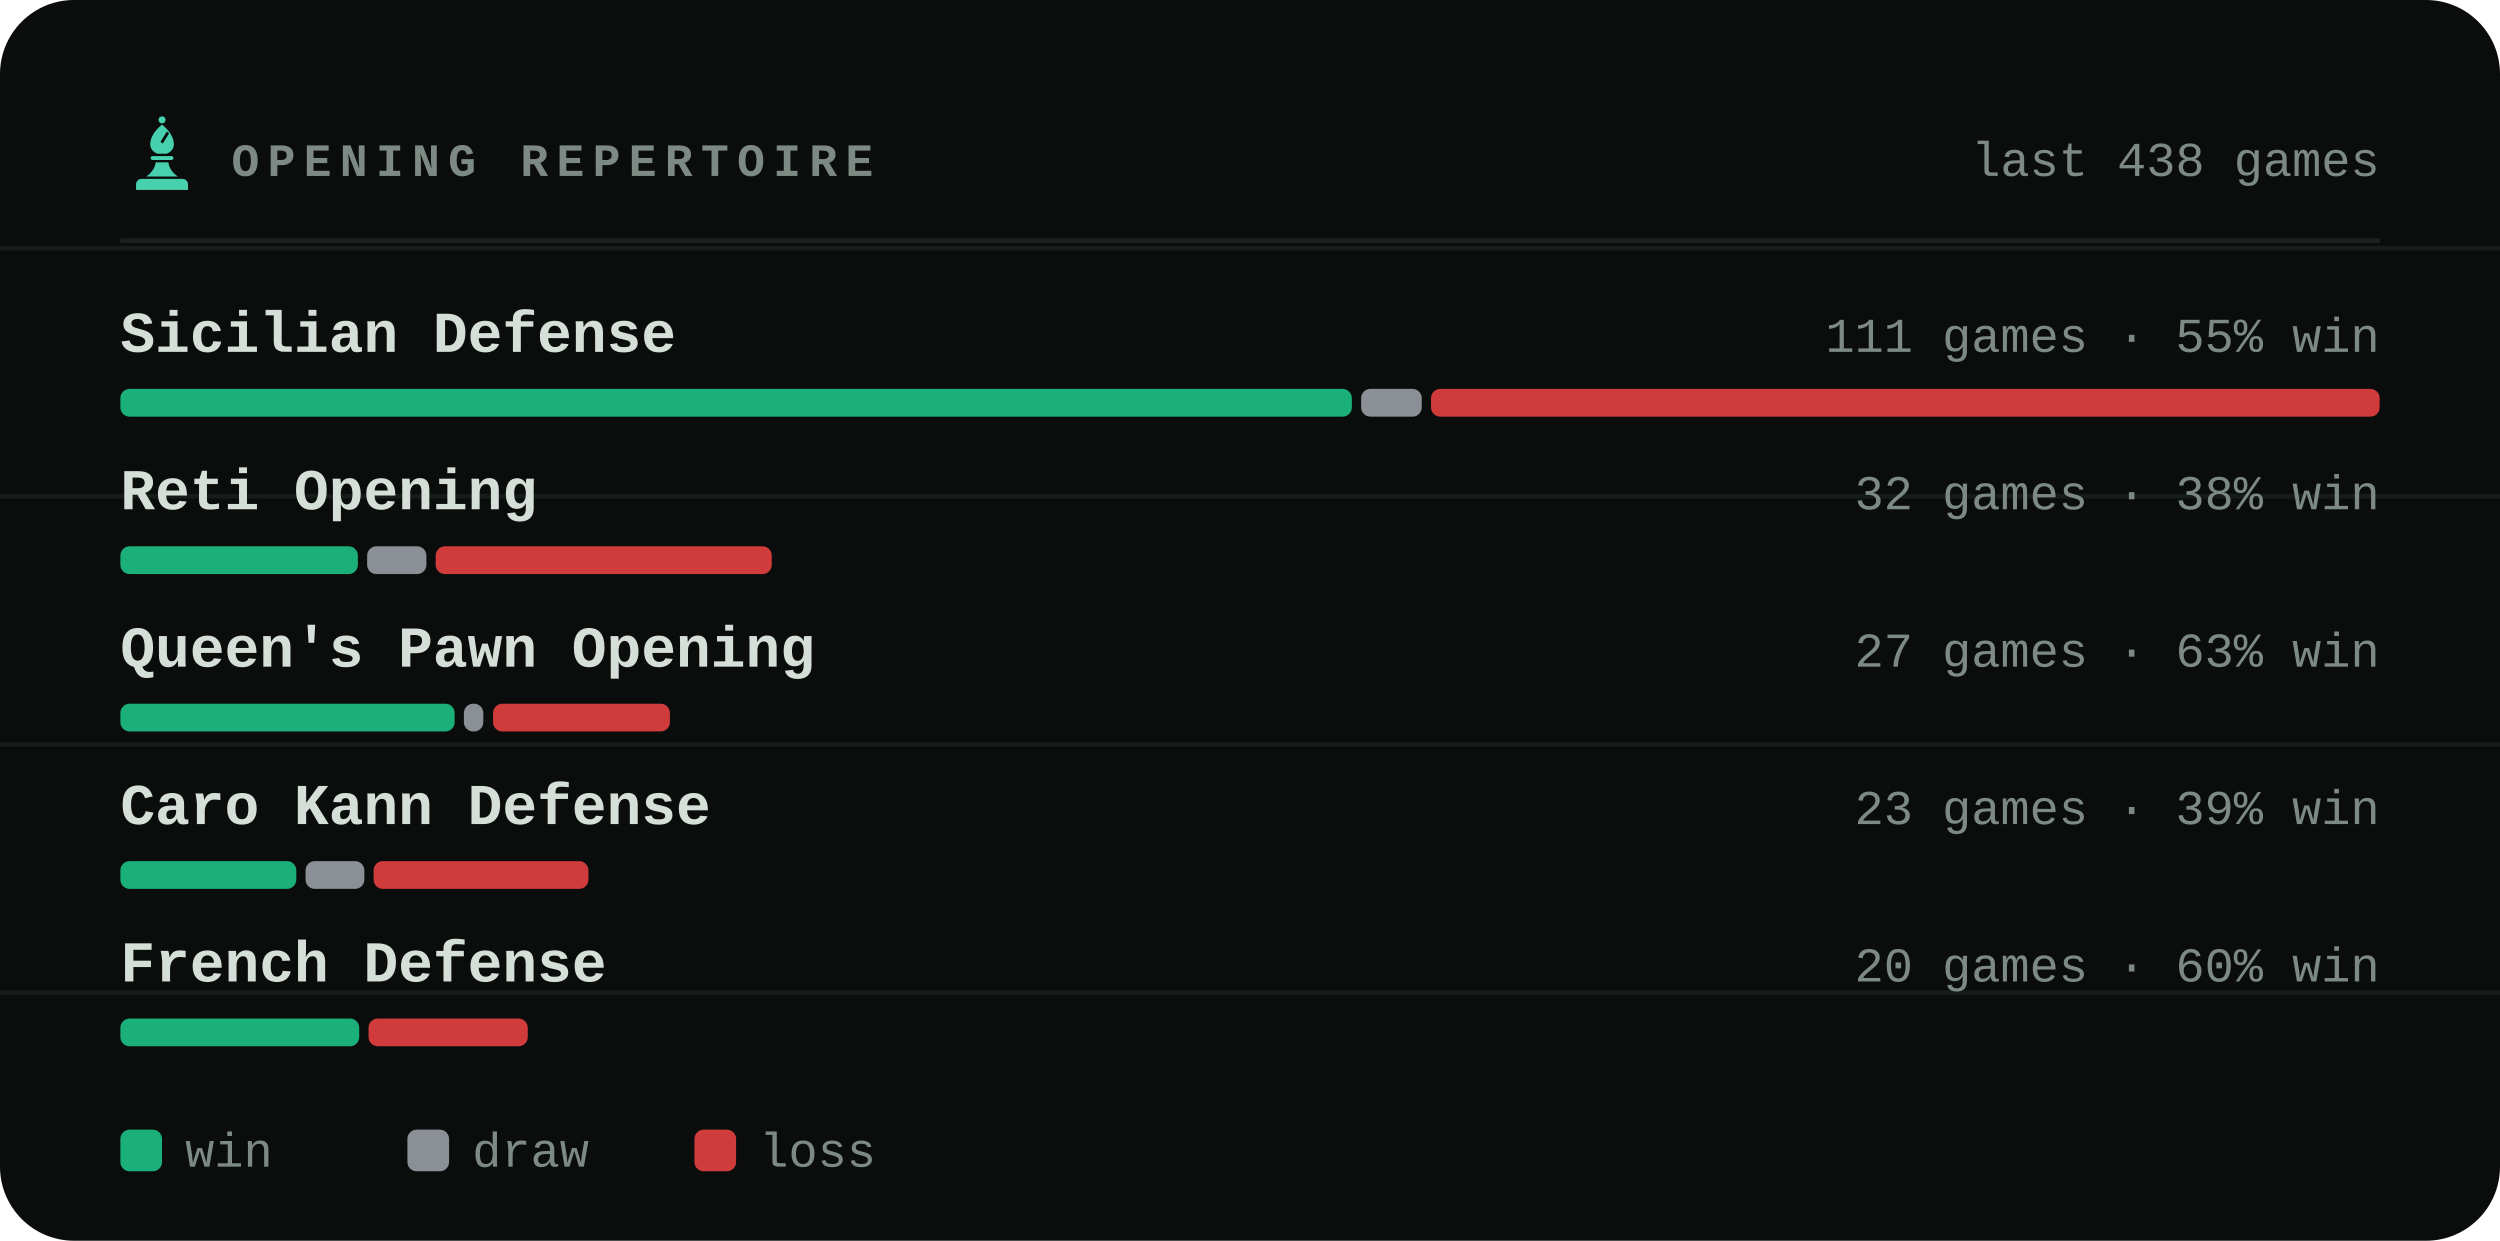
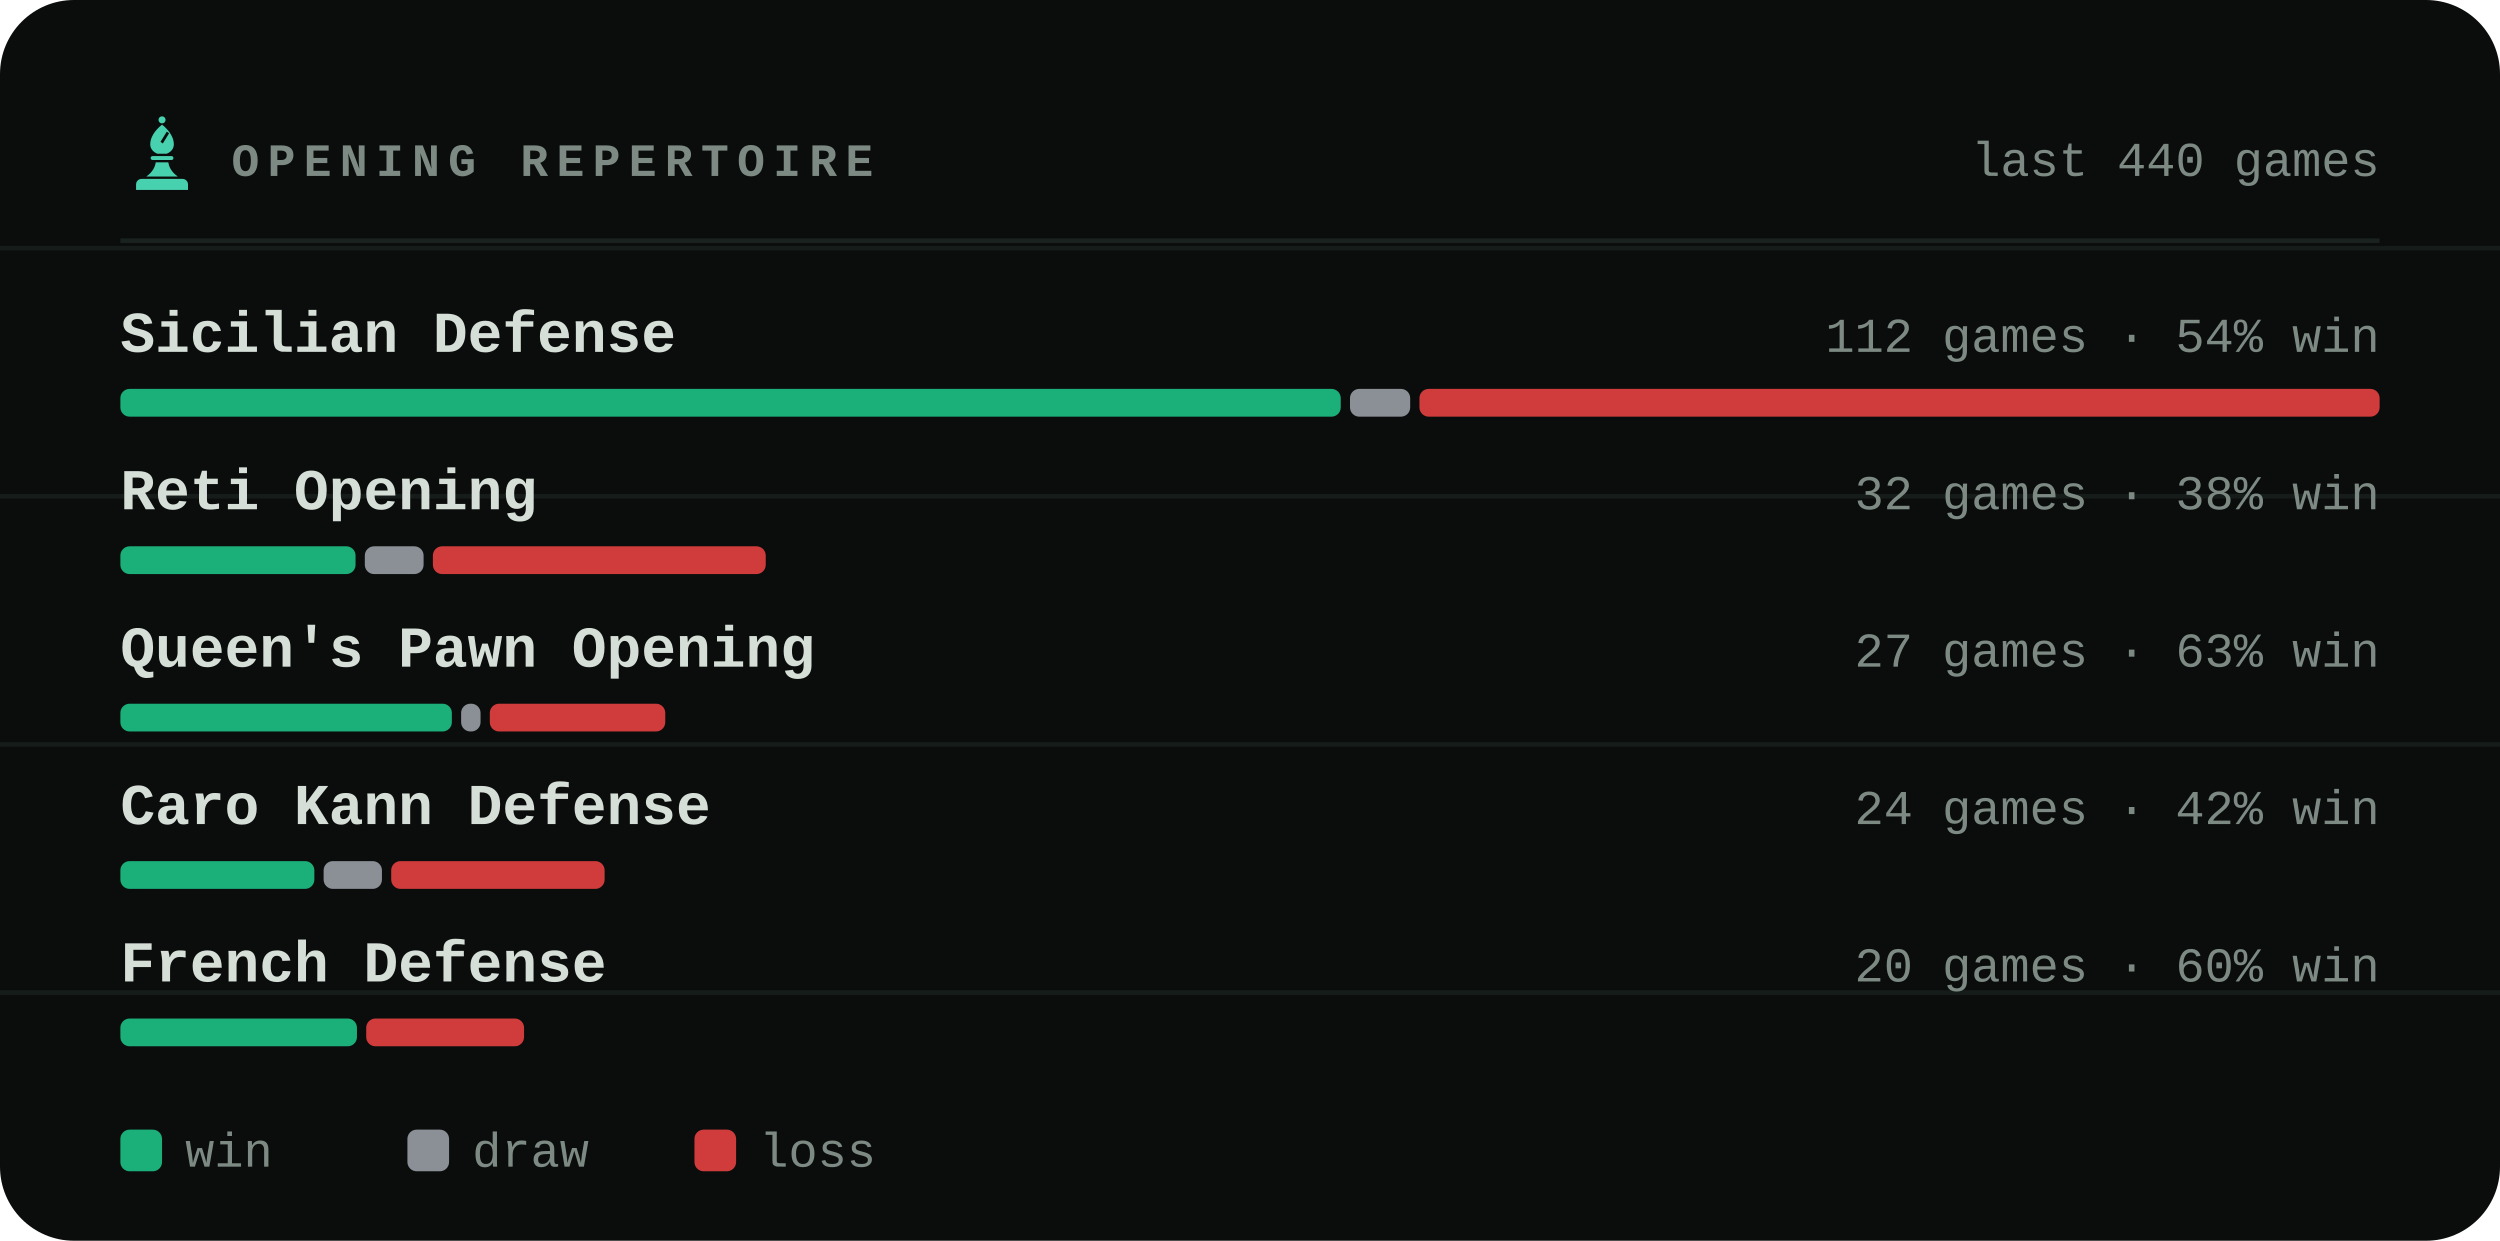
<svg xmlns="http://www.w3.org/2000/svg" viewBox="0 0 540 268" width="540" height="268" role="img" aria-label="Most played openings of bappozl">
  <style>svg{font-family:ui-monospace,'SF Mono',Menlo,Consolas,'Liberation Mono',monospace}text{fill:#d6ded8;white-space:pre}.bg{fill:#0a0d0c}.acc{fill:#48d1ae}.win{fill:#1baf7a}.draw{fill:#8b8f96}.loss{fill:#d03b3b}.lbl{font-size:10px;font-weight:600;letter-spacing:.18em;fill:#7d8a83}.cap{font-size:10.5px;font-weight:500;fill:#7d8a83}.num{font-family:ui-monospace,'SF Mono',Menlo,Consolas,'Liberation Mono',monospace;font-weight:700;letter-spacing:-.02em}.tick{font-size:9px;font-weight:500;fill:#7d8a83;opacity:.75}.dl{font-size:10px;font-weight:600}.rule{stroke:#1a221f;stroke-width:1;fill:none}.grid{stroke:#1a221f;stroke-width:1;fill:none;opacity:.7}.ln{fill:none;stroke:#48d1ae;stroke-width:2;stroke-linecap:round;stroke-linejoin:round}.ring{stroke:#0a0d0c;stroke-width:2}.hollow{fill:none;stroke-width:1.5}.sq{fill:#d6ded8;opacity:.035}</style>
  <rect class="bg" width="540" height="268" rx="16" />
  <line class="grid" x1="0" y1="53.6" x2="540" y2="53.6" opacity=".5" />
  <line class="grid" x1="0" y1="107.2" x2="540" y2="107.2" opacity=".5" />
  <line class="grid" x1="0" y1="160.8" x2="540" y2="160.8" opacity=".5" />
  <line class="grid" x1="0" y1="214.4" x2="540" y2="214.4" opacity=".5" />
  <g class="acc" transform="translate(26.5,24.7) scale(0.17)">
    <circle cx="50" cy="7" r="4.5" />
    <path fill-rule="evenodd" d="M50 13C60 21 65 30 65 38c0 6-4 10-9 12H44c-5-2-9-6-9-12 0-8 5-17 15-25zM56 22l3 2-8 13-3-2z" />
    <path d="M38 53h24a2.5 2.5 0 0 1 0 5H38a2.5 2.5 0 0 1 0-5z" />
    <path d="M42 61h16c1 7 5 13 12 18H30c7-5 11-11 12-18z" />
    <path d="M24 82h52a7 7 0 0 1 7 7v7H17v-7a7 7 0 0 1 7-7z" />
  </g>
  <text class="lbl" x="50" y="38">OPENING REPERTOIRE</text>
-   <text class="cap" x="514" y="38" text-anchor="end">last 438 games</text>
+   <text class="cap" x="514" y="38" text-anchor="end">last 440 games</text>
  <line class="rule" x1="26" y1="52" x2="514" y2="52" />
  <text x="26" y="76" style="font-size:12.5px;font-weight:600">Sicilian Defense</text>
-   <text class="cap" x="514" y="76" text-anchor="end">111 games · 55% win</text>
-   <rect x="26.0" y="84" width="266.0" height="6" rx="2" fill="#1baf7a" />
-   <rect x="294.0" y="84" width="13.1" height="6" rx="2" fill="#8b8f96" />
-   <rect x="309.1" y="84" width="204.9" height="6" rx="2" fill="#d03b3b" />
+   <text class="cap" x="514" y="76" text-anchor="end">112 games · 54% win</text>
+   <rect x="26.0" y="84" width="263.6" height="6" rx="2" fill="#1baf7a" />
+   <rect x="291.6" y="84" width="13.0" height="6" rx="2" fill="#8b8f96" />
+   <rect x="306.6" y="84" width="207.4" height="6" rx="2" fill="#d03b3b" />
  <text x="26" y="110" style="font-size:12.5px;font-weight:600">Reti Opening</text>
  <text class="cap" x="514" y="110" text-anchor="end">32 games · 38% win</text>
-   <rect x="26.0" y="118" width="51.3" height="6" rx="2" fill="#1baf7a" />
-   <rect x="79.3" y="118" width="12.8" height="6" rx="2" fill="#8b8f96" />
-   <rect x="94.1" y="118" width="72.6" height="6" rx="2" fill="#d03b3b" />
+   <rect x="26.0" y="118" width="50.8" height="6" rx="2" fill="#1baf7a" />
+   <rect x="78.8" y="118" width="12.7" height="6" rx="2" fill="#8b8f96" />
+   <rect x="93.5" y="118" width="71.9" height="6" rx="2" fill="#d03b3b" />
  <text x="26" y="144" style="font-size:12.5px;font-weight:600">Queen's Pawn Opening</text>
  <text class="cap" x="514" y="144" text-anchor="end">27 games · 63% win</text>
-   <rect x="26.0" y="152" width="72.2" height="6" rx="2" fill="#1baf7a" />
-   <rect x="100.2" y="152" width="4.2" height="6" rx="2" fill="#8b8f96" />
-   <rect x="106.5" y="152" width="38.2" height="6" rx="2" fill="#d03b3b" />
+   <rect x="26.0" y="152" width="71.6" height="6" rx="2" fill="#1baf7a" />
+   <rect x="99.6" y="152" width="4.2" height="6" rx="2" fill="#8b8f96" />
+   <rect x="105.8" y="152" width="37.9" height="6" rx="2" fill="#d03b3b" />
  <text x="26" y="178" style="font-size:12.5px;font-weight:600">Caro Kann Defense</text>
-   <text class="cap" x="514" y="178" text-anchor="end">23 games · 39% win</text>
-   <rect x="26.0" y="186" width="38.0" height="6" rx="2" fill="#1baf7a" />
-   <rect x="66.0" y="186" width="12.7" height="6" rx="2" fill="#8b8f96" />
-   <rect x="80.7" y="186" width="46.4" height="6" rx="2" fill="#d03b3b" />
+   <text class="cap" x="514" y="178" text-anchor="end">24 games · 42% win</text>
+   <rect x="26.0" y="186" width="41.9" height="6" rx="2" fill="#1baf7a" />
+   <rect x="69.9" y="186" width="12.6" height="6" rx="2" fill="#8b8f96" />
+   <rect x="84.5" y="186" width="46.1" height="6" rx="2" fill="#d03b3b" />
  <text x="26" y="212" style="font-size:12.5px;font-weight:600">French Defense</text>
  <text class="cap" x="514" y="212" text-anchor="end">20 games · 60% win</text>
-   <rect x="26.0" y="220" width="51.6" height="6" rx="2" fill="#1baf7a" />
-   <rect x="79.6" y="220" width="34.4" height="6" rx="2" fill="#d03b3b" />
+   <rect x="26.0" y="220" width="51.1" height="6" rx="2" fill="#1baf7a" />
+   <rect x="79.1" y="220" width="34.1" height="6" rx="2" fill="#d03b3b" />
  <rect x="26" y="244" width="9" height="9" rx="2" fill="#1baf7a" />
  <text class="cap" x="40" y="252">win</text>
  <rect x="88" y="244" width="9" height="9" rx="2" fill="#8b8f96" />
  <text class="cap" x="102" y="252">draw</text>
  <rect x="150" y="244" width="9" height="9" rx="2" fill="#d03b3b" />
  <text class="cap" x="164" y="252">loss</text>
</svg>
